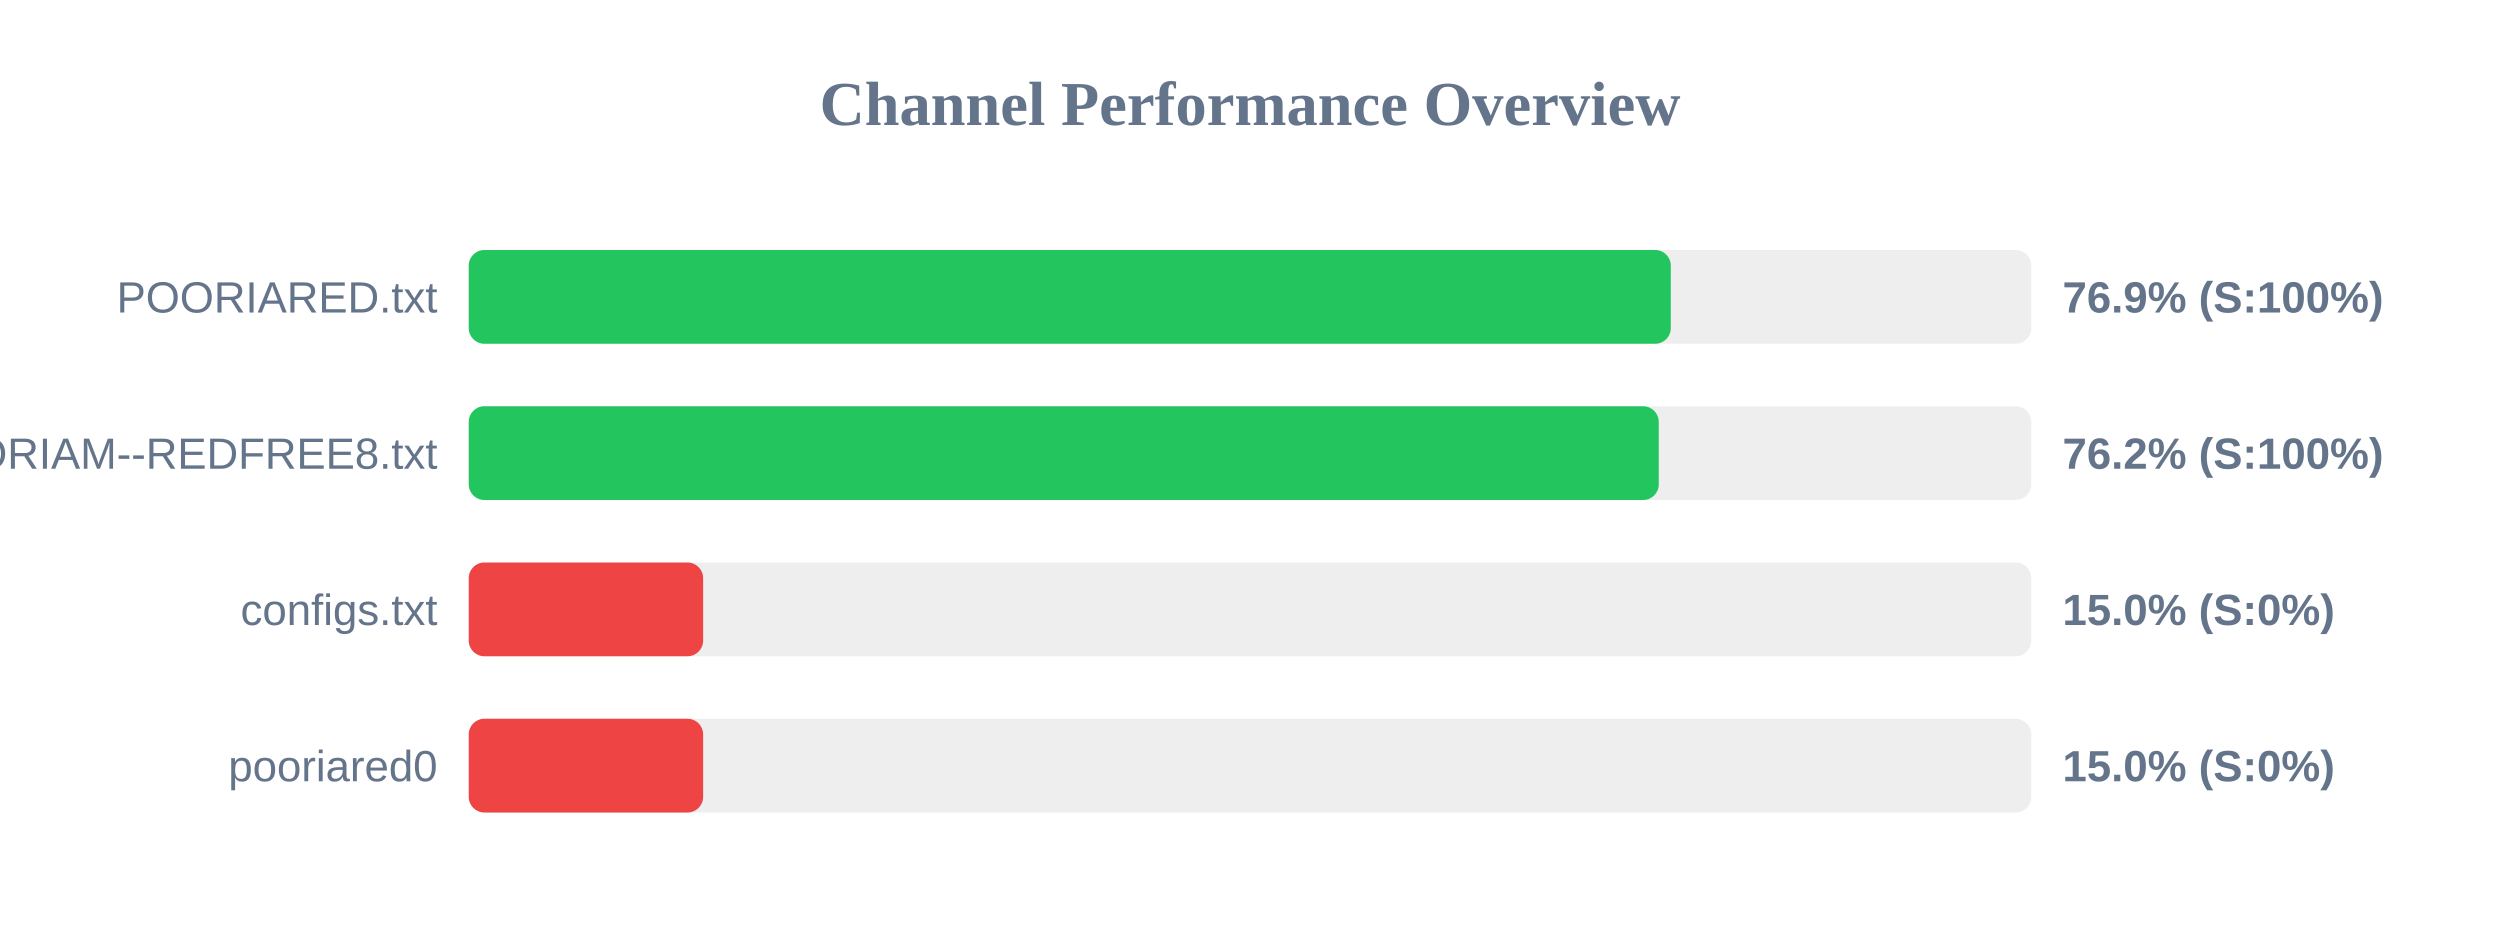
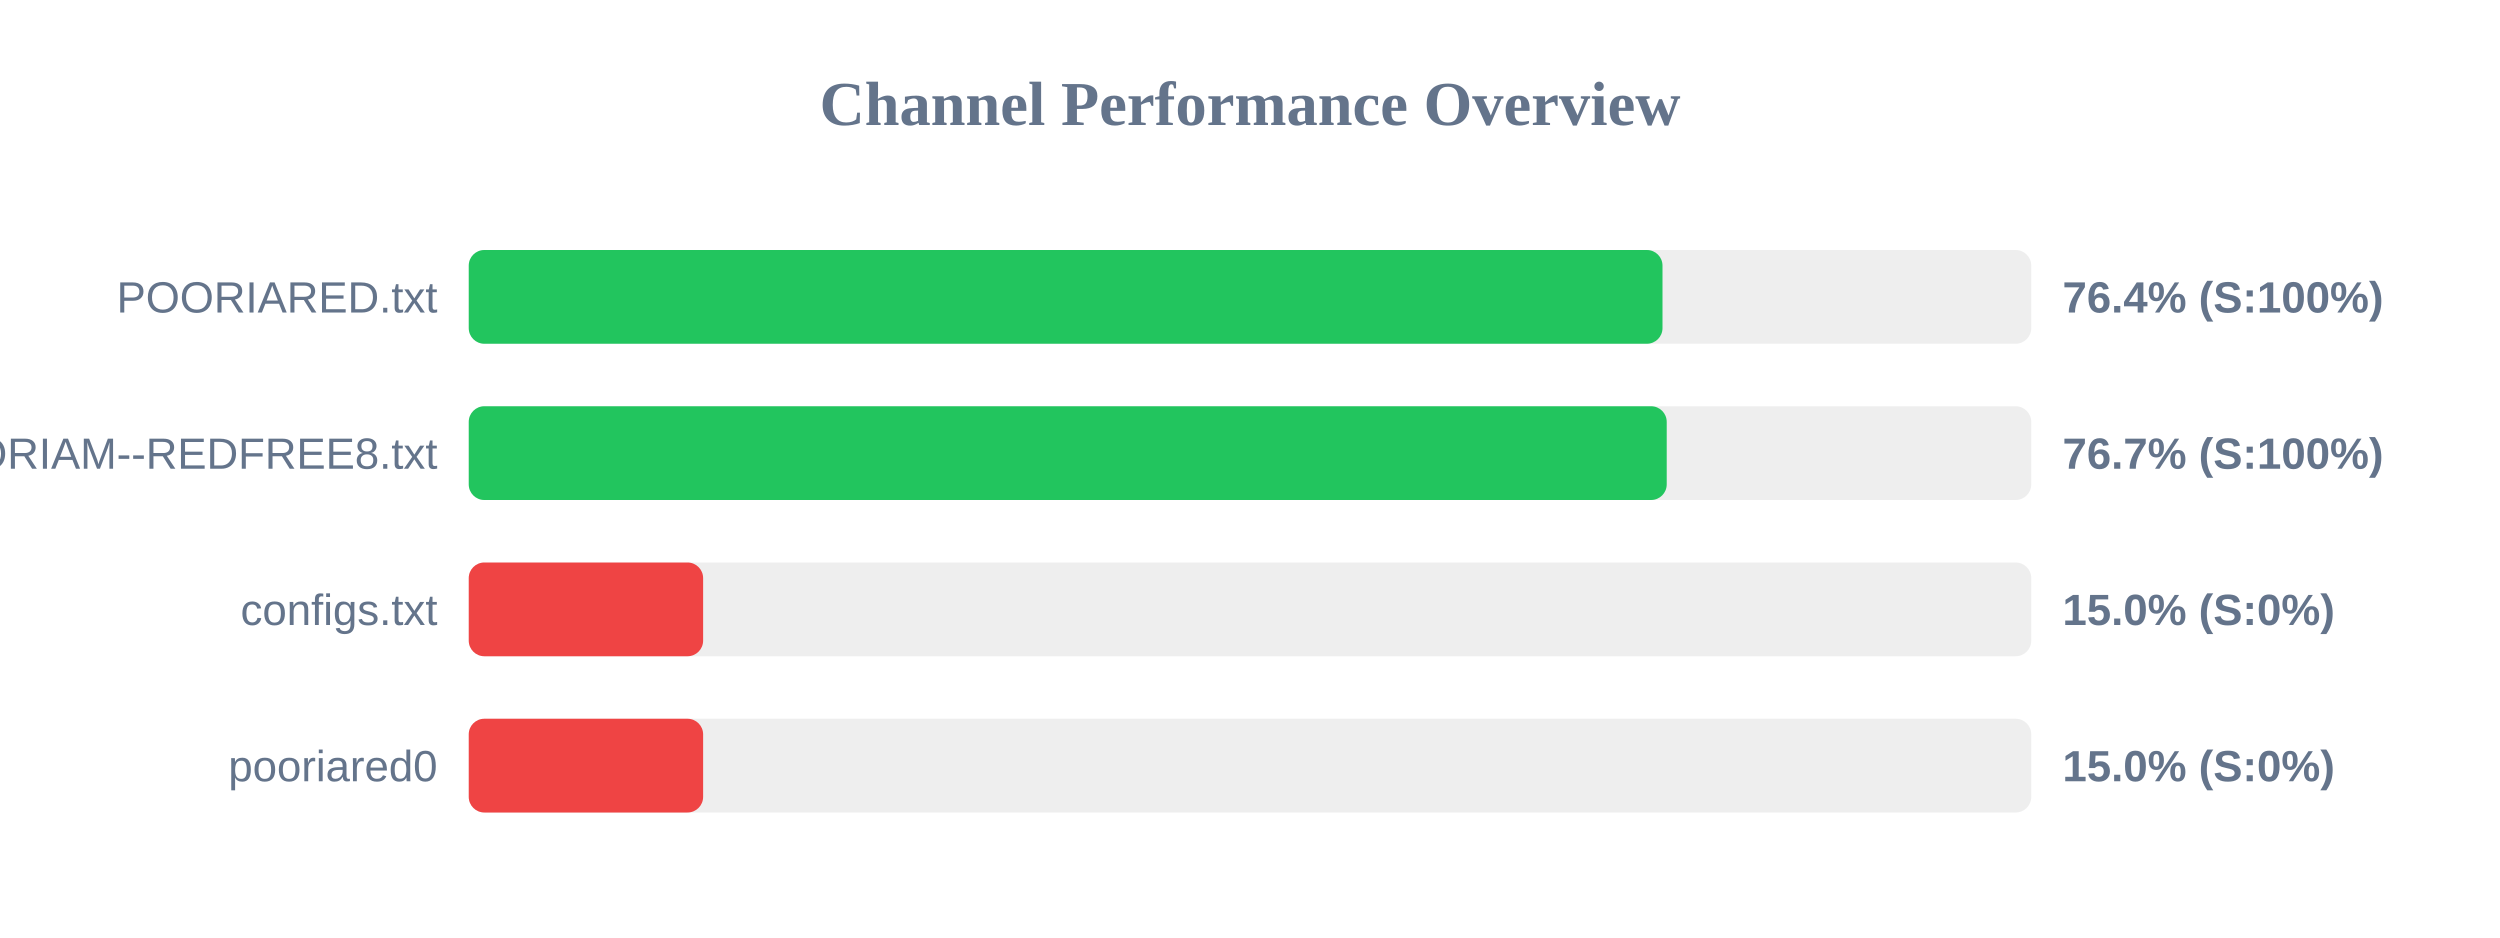
<svg xmlns="http://www.w3.org/2000/svg" width="800" height="300" version="1.1">
  <style>
        .row { font: 14px Arial; fill: #64748b; }
        .score { font: bold 14px Arial; fill: #64748b; }
    </style>
  <text x="400" y="40" text-anchor="middle" font-size="20px" font-weight="bold" fill="#64748b">Channel Performance Overview</text>
  <rect x="150" y="80" width="500" height="30" fill="#eee" rx="5" />
-   <rect x="150" y="80" width="384.65" height="30" fill="#22c55e" rx="5" />
+   <rect x="150" y="80" width="382.0" height="30" fill="#22c55e" rx="5" />
  <text x="140" y="100" text-anchor="end" class="row">POORIARED.txt</text>
-   <text x="660" y="100" text-anchor="start" class="score">76.9% (S:100%)</text>
+   <text x="660" y="100" text-anchor="start" class="score">76.4% (S:100%)</text>
  <rect x="150" y="130" width="500" height="30" fill="#eee" rx="5" />
-   <rect x="150" y="130" width="380.8" height="30" fill="#22c55e" rx="5" />
+   <rect x="150" y="130" width="383.35" height="30" fill="#22c55e" rx="5" />
  <text x="140" y="150" text-anchor="end" class="row">POORIAM--REDFREE8.txt</text>
-   <text x="660" y="150" text-anchor="start" class="score">76.2% (S:100%)</text>
+   <text x="660" y="150" text-anchor="start" class="score">76.7% (S:100%)</text>
  <rect x="150" y="180" width="500" height="30" fill="#eee" rx="5" />
  <rect x="150" y="180" width="75.0" height="30" fill="#ef4444" rx="5" />
  <text x="140" y="200" text-anchor="end" class="row">configs.txt</text>
  <text x="660" y="200" text-anchor="start" class="score">15.0% (S:0%)</text>
  <rect x="150" y="230" width="500" height="30" fill="#eee" rx="5" />
  <rect x="150" y="230" width="75.0" height="30" fill="#ef4444" rx="5" />
  <text x="140" y="250" text-anchor="end" class="row">pooriared0</text>
  <text x="660" y="250" text-anchor="start" class="score">15.0% (S:0%)</text>
</svg>
